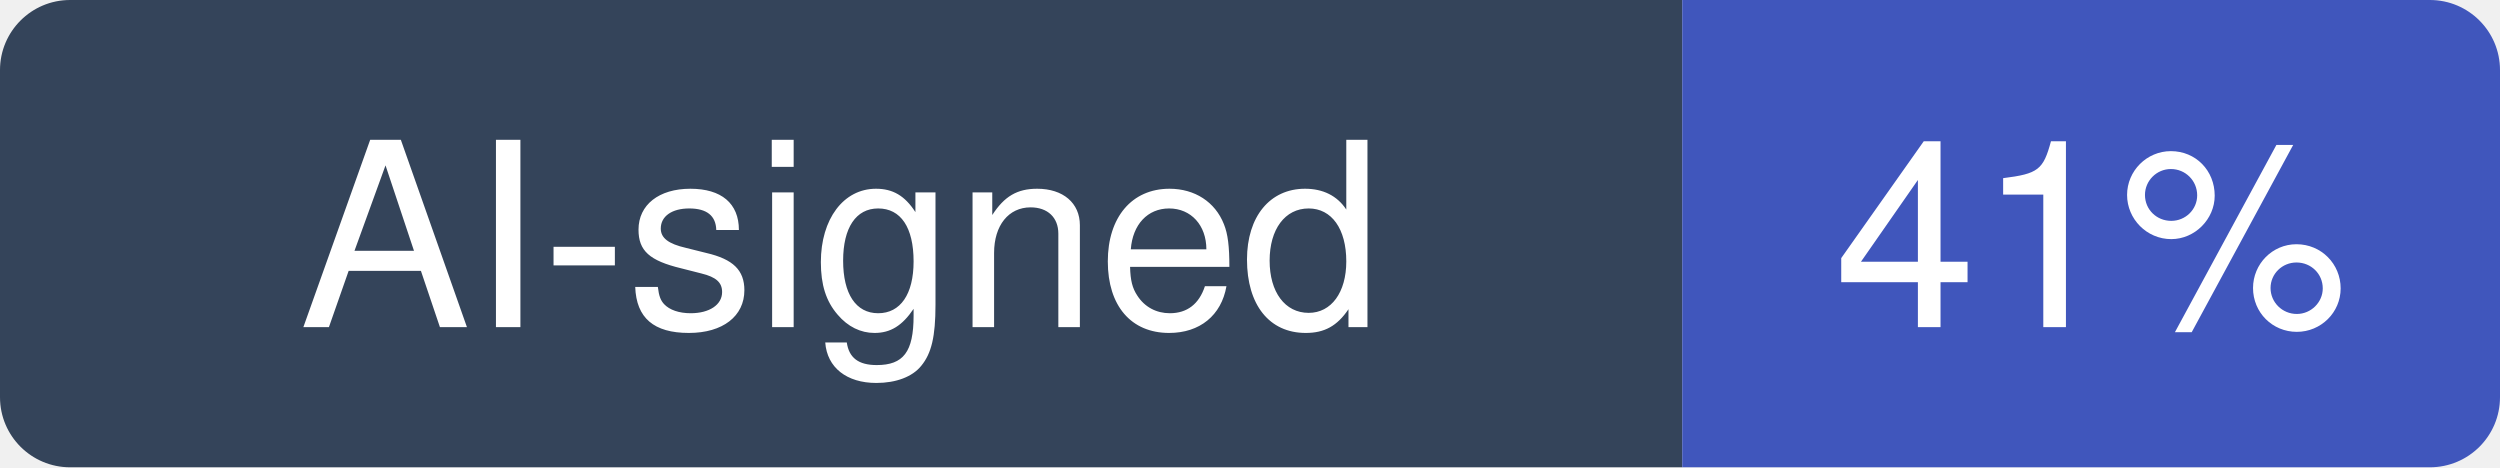
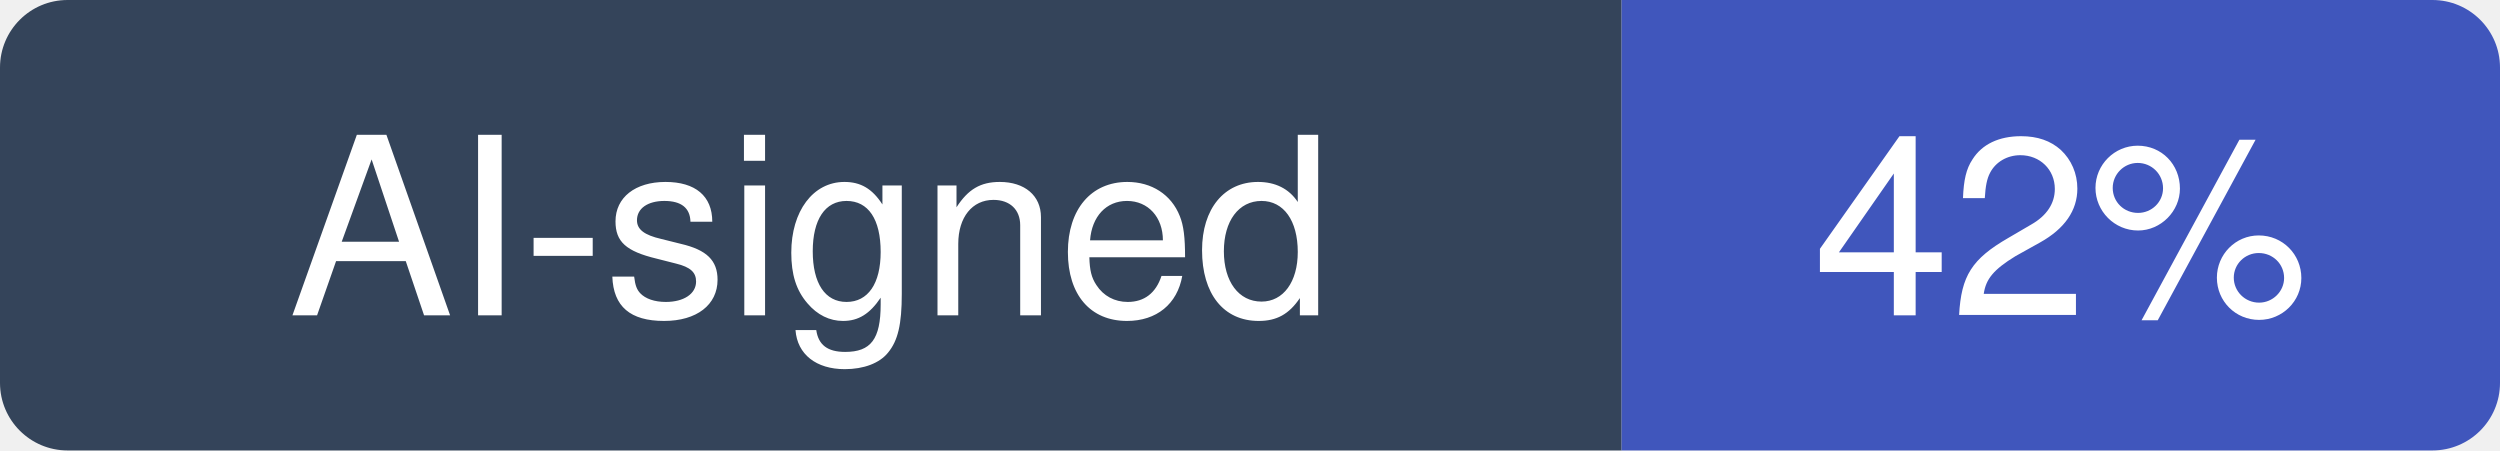
- <svg xmlns="http://www.w3.org/2000/svg" width="107" height="20" viewBox="0 0 107 20" role="img" aria-label="AI-signed: 41% of recent commits in tashfeenahmed/freellmapi">
+ <svg xmlns="http://www.w3.org/2000/svg" width="111" height="20" viewBox="0 0 111 20" role="img" aria-label="AI-signed: 42% of recent commits in tashfeenahmed/freellmapi">
  <clipPath id="hm-r">
-     <rect width="107" height="20" rx="3" />
+     <rect width="111" height="20" rx="3" />
  </clipPath>
  <g clip-path="url(#hm-r)">
    <rect width="72" height="20" fill="#34445A" />
-     <rect x="72" width="35" height="20" fill="#4056BC" />
+     <rect x="72" width="39" height="20" fill="#4056BC" />
  </g>
  <g fill="#fff" text-anchor="middle" font-family="Verdana, -apple-system, BlinkMacSystemFont, Segoe UI, Helvetica, Arial, Fira Sans, sans-serif" font-size="11">
    <text x="36" y="14">AI-signed</text>
-     <text x="89.5" y="14">41%</text>
+     <text x="91.5" y="14">42%</text>
  </g>
</svg>
